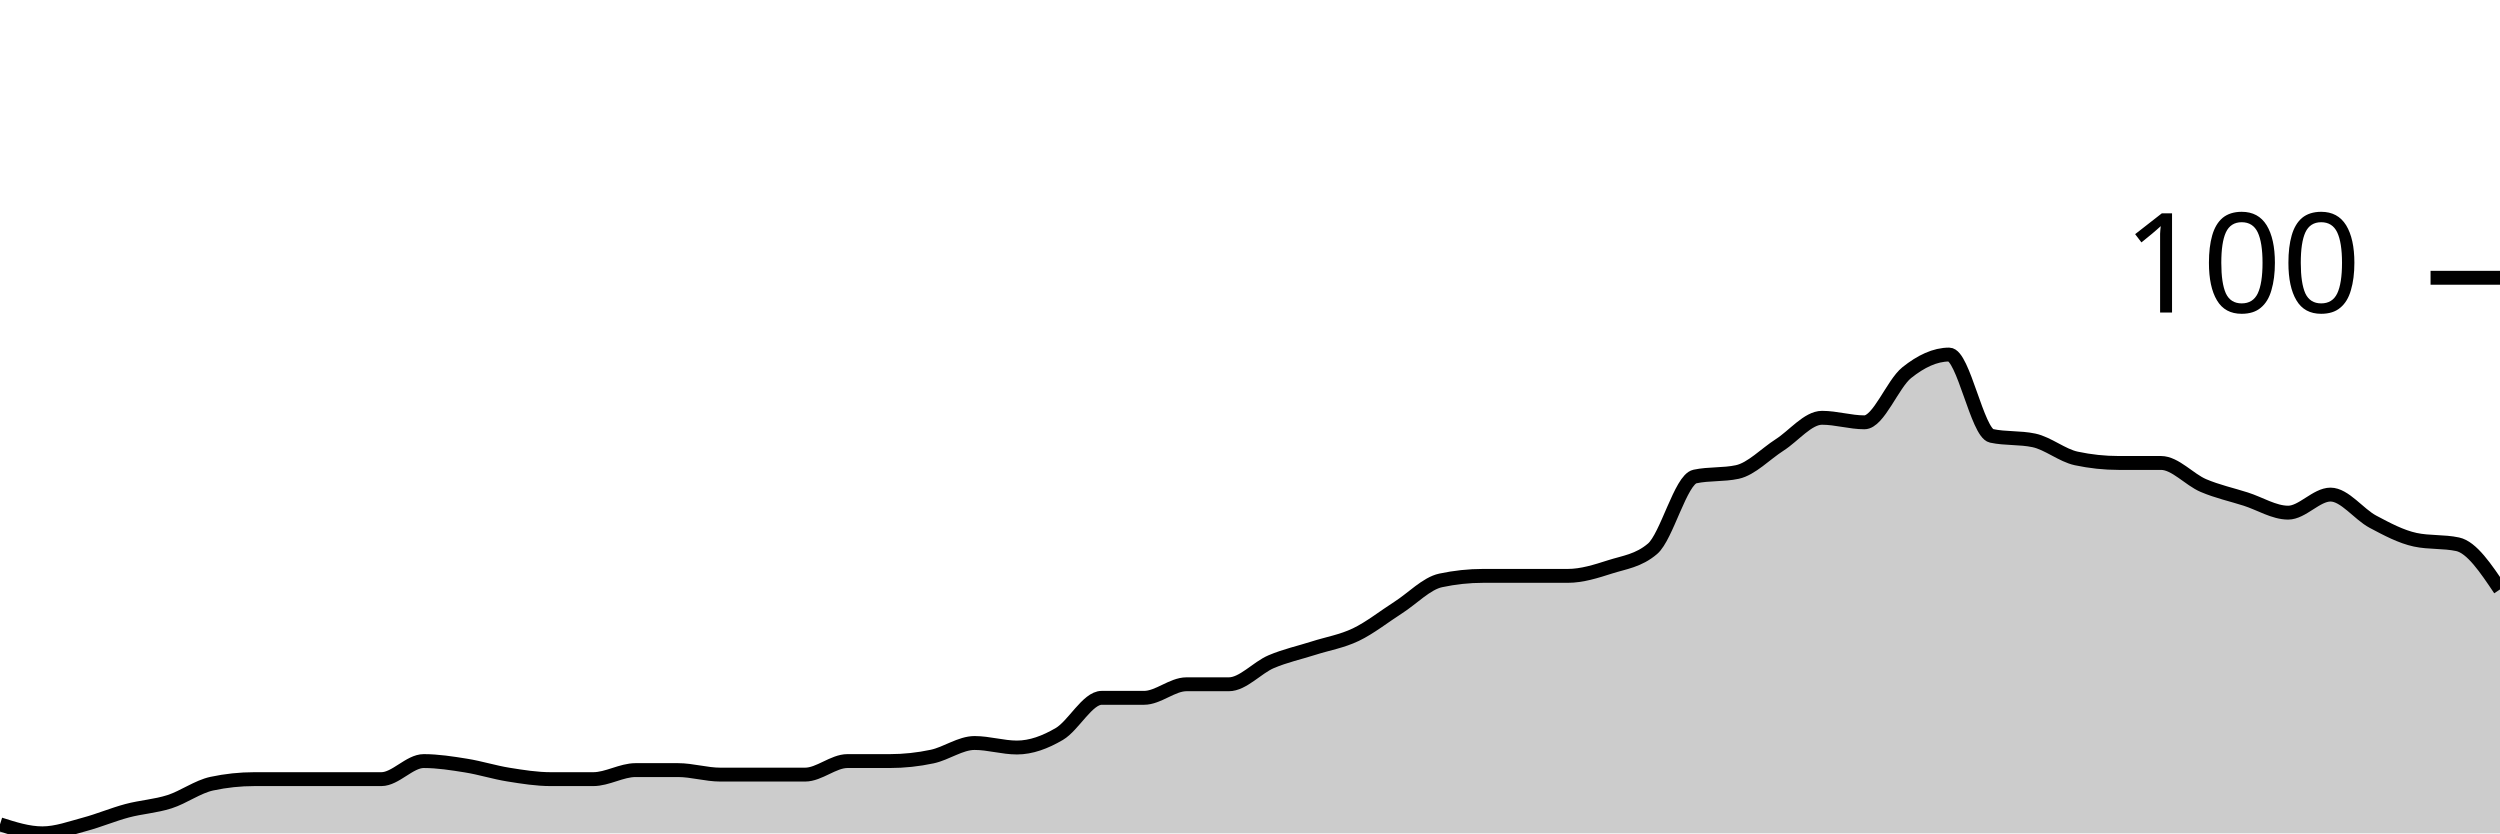
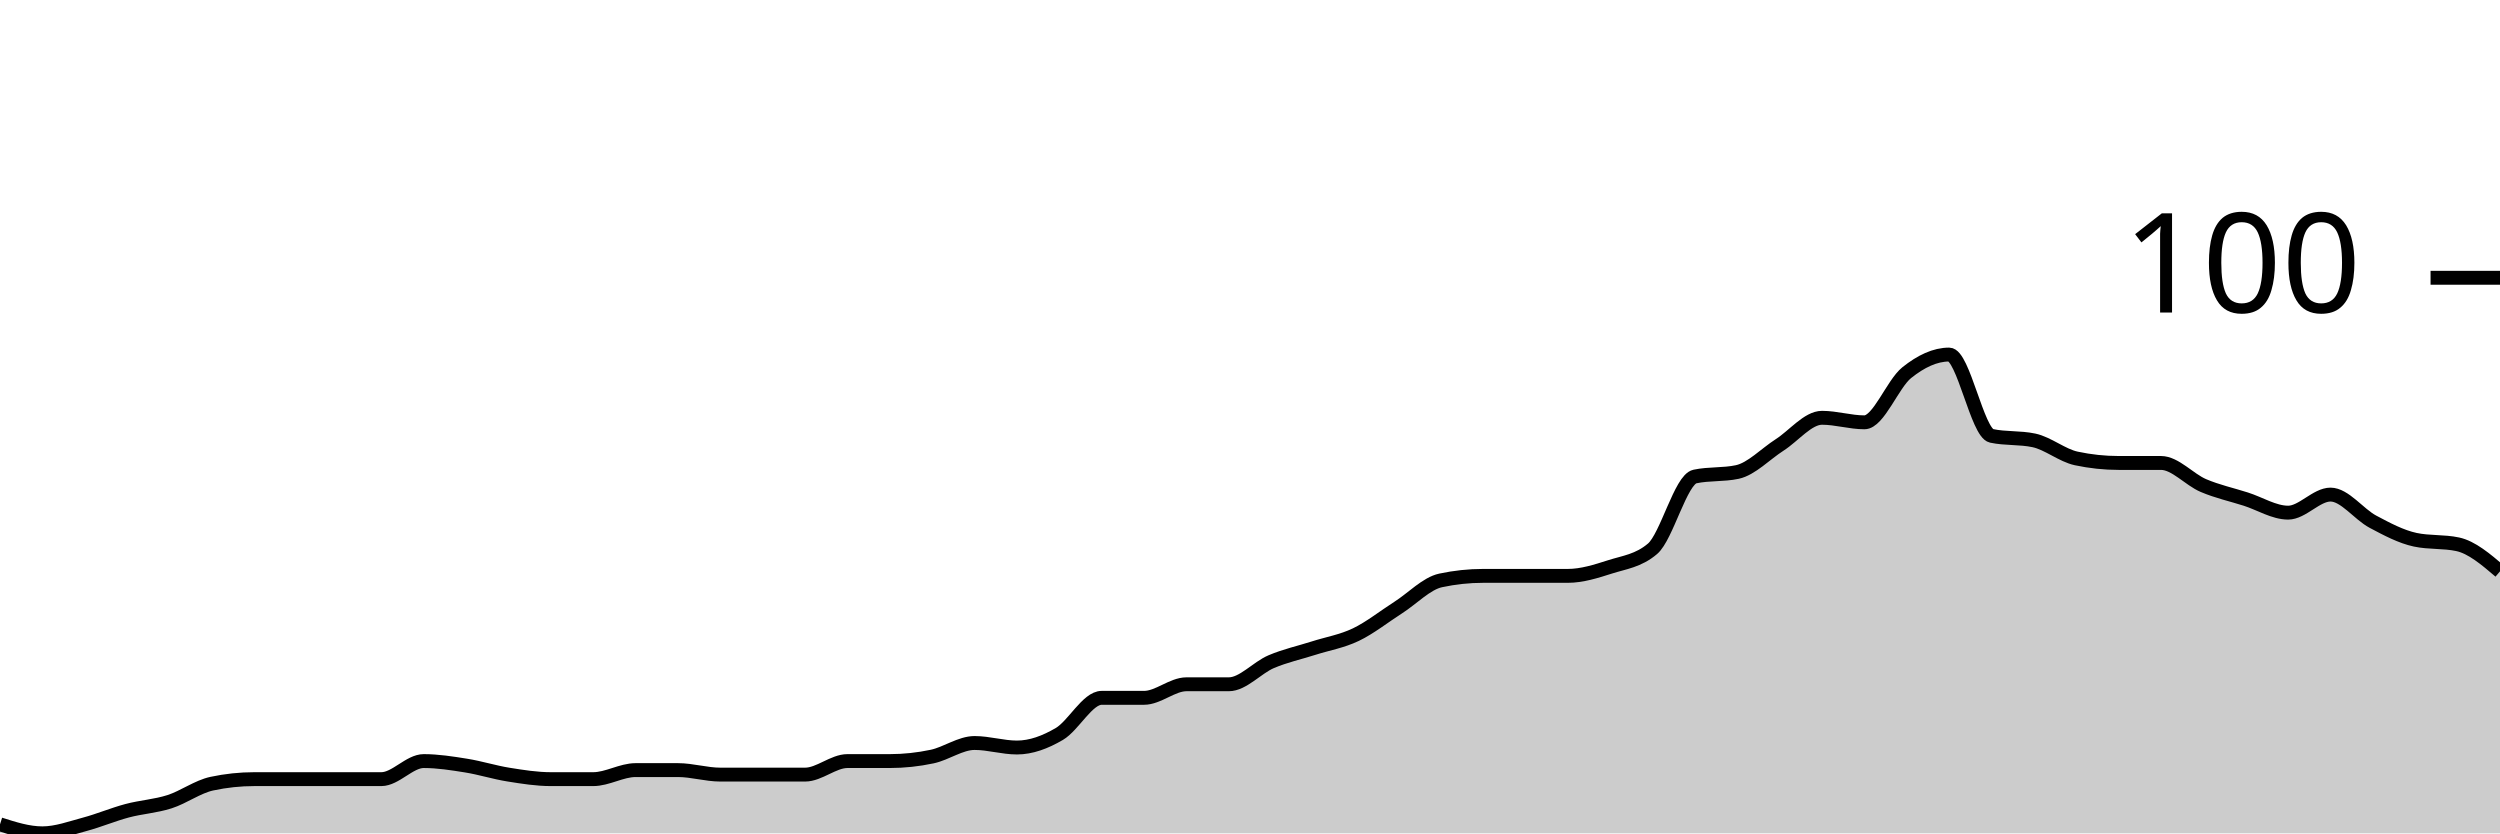
<svg xmlns="http://www.w3.org/2000/svg" viewBox="0 0 180 60">
  <g transform="translate(0,20)">
-     <path class="area" fill="rgba(0, 0, 0, 0.2)" d="M0,39.35C1.017,39.675,2.034,40,3.051,40C4.068,40,5.085,39.621,6.102,39.35C7.119,39.079,8.136,38.645,9.153,38.374C10.169,38.103,11.186,38.049,12.203,37.724C13.22,37.398,14.237,36.64,15.254,36.423C16.271,36.206,17.288,36.098,18.305,36.098C19.322,36.098,20.339,36.098,21.356,36.098C22.373,36.098,23.39,36.098,24.407,36.098C25.424,36.098,26.441,36.098,27.458,36.098C28.475,36.098,29.492,34.797,30.508,34.797C31.525,34.797,32.542,34.959,33.559,35.122C34.576,35.285,35.593,35.61,36.61,35.772C37.627,35.935,38.644,36.098,39.661,36.098C40.678,36.098,41.695,36.098,42.712,36.098C43.729,36.098,44.746,35.447,45.763,35.447C46.78,35.447,47.797,35.447,48.814,35.447C49.831,35.447,50.847,35.772,51.864,35.772C52.881,35.772,53.898,35.772,54.915,35.772C55.932,35.772,56.949,35.772,57.966,35.772C58.983,35.772,60,34.797,61.017,34.797C62.034,34.797,63.051,34.797,64.068,34.797C65.085,34.797,66.102,34.688,67.119,34.472C68.136,34.255,69.153,33.496,70.169,33.496C71.186,33.496,72.203,33.821,73.22,33.821C74.237,33.821,75.254,33.442,76.271,32.846C77.288,32.249,78.305,30.244,79.322,30.244C80.339,30.244,81.356,30.244,82.373,30.244C83.39,30.244,84.407,29.268,85.424,29.268C86.441,29.268,87.458,29.268,88.475,29.268C89.492,29.268,90.508,28.076,91.525,27.642C92.542,27.209,93.559,26.992,94.576,26.667C95.593,26.341,96.61,26.179,97.627,25.691C98.644,25.203,99.661,24.39,100.678,23.74C101.695,23.089,102.712,22.005,103.729,21.789C104.746,21.572,105.763,21.463,106.78,21.463C107.797,21.463,108.814,21.463,109.831,21.463C110.847,21.463,111.864,21.463,112.881,21.463C113.898,21.463,114.915,21.138,115.932,20.813C116.949,20.488,117.966,20.379,118.983,19.512C120,18.645,121.017,14.526,122.034,14.309C123.051,14.092,124.068,14.201,125.085,13.984C126.102,13.767,127.119,12.683,128.136,12.033C129.153,11.382,130.169,10.081,131.186,10.081C132.203,10.081,133.22,10.407,134.237,10.407C135.254,10.407,136.271,7.642,137.288,6.829C138.305,6.016,139.322,5.528,140.339,5.528C141.356,5.528,142.373,11.165,143.39,11.382C144.407,11.599,145.424,11.491,146.441,11.707C147.458,11.924,148.475,12.791,149.492,13.008C150.508,13.225,151.525,13.333,152.542,13.333C153.559,13.333,154.576,13.333,155.593,13.333C156.61,13.333,157.627,14.526,158.644,14.959C159.661,15.393,160.678,15.61,161.695,15.935C162.712,16.26,163.729,16.911,164.746,16.911C165.763,16.911,166.78,15.61,167.797,15.61C168.814,15.61,169.831,17.019,170.847,17.561C171.864,18.103,172.881,18.645,173.898,18.862C174.915,19.079,175.932,18.97,176.949,19.187C177.966,19.404,178.983,20.921,180,22.439L180,40C178.983,40,177.966,40,176.949,40C175.932,40,174.915,40,173.898,40C172.881,40,171.864,40,170.847,40C169.831,40,168.814,40,167.797,40C166.78,40,165.763,40,164.746,40C163.729,40,162.712,40,161.695,40C160.678,40,159.661,40,158.644,40C157.627,40,156.61,40,155.593,40C154.576,40,153.559,40,152.542,40C151.525,40,150.508,40,149.492,40C148.475,40,147.458,40,146.441,40C145.424,40,144.407,40,143.39,40C142.373,40,141.356,40,140.339,40C139.322,40,138.305,40,137.288,40C136.271,40,135.254,40,134.237,40C133.22,40,132.203,40,131.186,40C130.169,40,129.153,40,128.136,40C127.119,40,126.102,40,125.085,40C124.068,40,123.051,40,122.034,40C121.017,40,120,40,118.983,40C117.966,40,116.949,40,115.932,40C114.915,40,113.898,40,112.881,40C111.864,40,110.847,40,109.831,40C108.814,40,107.797,40,106.78,40C105.763,40,104.746,40,103.729,40C102.712,40,101.695,40,100.678,40C99.661,40,98.644,40,97.627,40C96.61,40,95.593,40,94.576,40C93.559,40,92.542,40,91.525,40C90.508,40,89.492,40,88.475,40C87.458,40,86.441,40,85.424,40C84.407,40,83.39,40,82.373,40C81.356,40,80.339,40,79.322,40C78.305,40,77.288,40,76.271,40C75.254,40,74.237,40,73.22,40C72.203,40,71.186,40,70.169,40C69.153,40,68.136,40,67.119,40C66.102,40,65.085,40,64.068,40C63.051,40,62.034,40,61.017,40C60,40,58.983,40,57.966,40C56.949,40,55.932,40,54.915,40C53.898,40,52.881,40,51.864,40C50.847,40,49.831,40,48.814,40C47.797,40,46.78,40,45.763,40C44.746,40,43.729,40,42.712,40C41.695,40,40.678,40,39.661,40C38.644,40,37.627,40,36.61,40C35.593,40,34.576,40,33.559,40C32.542,40,31.525,40,30.508,40C29.492,40,28.475,40,27.458,40C26.441,40,25.424,40,24.407,40C23.39,40,22.373,40,21.356,40C20.339,40,19.322,40,18.305,40C17.288,40,16.271,40,15.254,40C14.237,40,13.22,40,12.203,40C11.186,40,10.169,40,9.153,40C8.136,40,7.119,40,6.102,40C5.085,40,4.068,40,3.051,40C2.034,40,1.017,40,0,40Z" />
-     <path class="line" stroke="black" fill="none" d="M0,39.35C1.017,39.675,2.034,40,3.051,40C4.068,40,5.085,39.621,6.102,39.35C7.119,39.079,8.136,38.645,9.153,38.374C10.169,38.103,11.186,38.049,12.203,37.724C13.22,37.398,14.237,36.64,15.254,36.423C16.271,36.206,17.288,36.098,18.305,36.098C19.322,36.098,20.339,36.098,21.356,36.098C22.373,36.098,23.39,36.098,24.407,36.098C25.424,36.098,26.441,36.098,27.458,36.098C28.475,36.098,29.492,34.797,30.508,34.797C31.525,34.797,32.542,34.959,33.559,35.122C34.576,35.285,35.593,35.61,36.61,35.772C37.627,35.935,38.644,36.098,39.661,36.098C40.678,36.098,41.695,36.098,42.712,36.098C43.729,36.098,44.746,35.447,45.763,35.447C46.78,35.447,47.797,35.447,48.814,35.447C49.831,35.447,50.847,35.772,51.864,35.772C52.881,35.772,53.898,35.772,54.915,35.772C55.932,35.772,56.949,35.772,57.966,35.772C58.983,35.772,60,34.797,61.017,34.797C62.034,34.797,63.051,34.797,64.068,34.797C65.085,34.797,66.102,34.688,67.119,34.472C68.136,34.255,69.153,33.496,70.169,33.496C71.186,33.496,72.203,33.821,73.22,33.821C74.237,33.821,75.254,33.442,76.271,32.846C77.288,32.249,78.305,30.244,79.322,30.244C80.339,30.244,81.356,30.244,82.373,30.244C83.39,30.244,84.407,29.268,85.424,29.268C86.441,29.268,87.458,29.268,88.475,29.268C89.492,29.268,90.508,28.076,91.525,27.642C92.542,27.209,93.559,26.992,94.576,26.667C95.593,26.341,96.61,26.179,97.627,25.691C98.644,25.203,99.661,24.39,100.678,23.74C101.695,23.089,102.712,22.005,103.729,21.789C104.746,21.572,105.763,21.463,106.78,21.463C107.797,21.463,108.814,21.463,109.831,21.463C110.847,21.463,111.864,21.463,112.881,21.463C113.898,21.463,114.915,21.138,115.932,20.813C116.949,20.488,117.966,20.379,118.983,19.512C120,18.645,121.017,14.526,122.034,14.309C123.051,14.092,124.068,14.201,125.085,13.984C126.102,13.767,127.119,12.683,128.136,12.033C129.153,11.382,130.169,10.081,131.186,10.081C132.203,10.081,133.22,10.407,134.237,10.407C135.254,10.407,136.271,7.642,137.288,6.829C138.305,6.016,139.322,5.528,140.339,5.528C141.356,5.528,142.373,11.165,143.39,11.382C144.407,11.599,145.424,11.491,146.441,11.707C147.458,11.924,148.475,12.791,149.492,13.008C150.508,13.225,151.525,13.333,152.542,13.333C153.559,13.333,154.576,13.333,155.593,13.333C156.61,13.333,157.627,14.526,158.644,14.959C159.661,15.393,160.678,15.61,161.695,15.935C162.712,16.26,163.729,16.911,164.746,16.911C165.763,16.911,166.78,15.61,167.797,15.61C168.814,15.61,169.831,17.019,170.847,17.561C171.864,18.103,172.881,18.645,173.898,18.862C174.915,19.079,175.932,18.97,176.949,19.187C177.966,19.404,178.983,20.921,180,22.439" />
+     <path class="area" fill="rgba(0, 0, 0, 0.2)" d="M0,39.35C1.017,39.675,2.034,40,3.051,40C4.068,40,5.085,39.621,6.102,39.35C7.119,39.079,8.136,38.645,9.153,38.374C10.169,38.103,11.186,38.049,12.203,37.724C13.22,37.398,14.237,36.64,15.254,36.423C16.271,36.206,17.288,36.098,18.305,36.098C19.322,36.098,20.339,36.098,21.356,36.098C22.373,36.098,23.39,36.098,24.407,36.098C25.424,36.098,26.441,36.098,27.458,36.098C28.475,36.098,29.492,34.797,30.508,34.797C31.525,34.797,32.542,34.959,33.559,35.122C34.576,35.285,35.593,35.61,36.61,35.772C37.627,35.935,38.644,36.098,39.661,36.098C40.678,36.098,41.695,36.098,42.712,36.098C43.729,36.098,44.746,35.447,45.763,35.447C46.78,35.447,47.797,35.447,48.814,35.447C49.831,35.447,50.847,35.772,51.864,35.772C52.881,35.772,53.898,35.772,54.915,35.772C55.932,35.772,56.949,35.772,57.966,35.772C58.983,35.772,60,34.797,61.017,34.797C62.034,34.797,63.051,34.797,64.068,34.797C65.085,34.797,66.102,34.688,67.119,34.472C68.136,34.255,69.153,33.496,70.169,33.496C71.186,33.496,72.203,33.821,73.22,33.821C74.237,33.821,75.254,33.442,76.271,32.846C77.288,32.249,78.305,30.244,79.322,30.244C80.339,30.244,81.356,30.244,82.373,30.244C83.39,30.244,84.407,29.268,85.424,29.268C86.441,29.268,87.458,29.268,88.475,29.268C89.492,29.268,90.508,28.076,91.525,27.642C92.542,27.209,93.559,26.992,94.576,26.667C95.593,26.341,96.61,26.179,97.627,25.691C98.644,25.203,99.661,24.39,100.678,23.74C101.695,23.089,102.712,22.005,103.729,21.789C104.746,21.572,105.763,21.463,106.78,21.463C107.797,21.463,108.814,21.463,109.831,21.463C110.847,21.463,111.864,21.463,112.881,21.463C113.898,21.463,114.915,21.138,115.932,20.813C116.949,20.488,117.966,20.379,118.983,19.512C120,18.645,121.017,14.526,122.034,14.309C123.051,14.092,124.068,14.201,125.085,13.984C126.102,13.767,127.119,12.683,128.136,12.033C129.153,11.382,130.169,10.081,131.186,10.081C132.203,10.081,133.22,10.407,134.237,10.407C135.254,10.407,136.271,7.642,137.288,6.829C138.305,6.016,139.322,5.528,140.339,5.528C141.356,5.528,142.373,11.165,143.39,11.382C144.407,11.599,145.424,11.491,146.441,11.707C147.458,11.924,148.475,12.791,149.492,13.008C150.508,13.225,151.525,13.333,152.542,13.333C153.559,13.333,154.576,13.333,155.593,13.333C156.61,13.333,157.627,14.526,158.644,14.959C159.661,15.393,160.678,15.61,161.695,15.935C162.712,16.26,163.729,16.911,164.746,16.911C165.763,16.911,166.78,15.61,167.797,15.61C168.814,15.61,169.831,17.019,170.847,17.561C171.864,18.103,172.881,18.645,173.898,18.862C174.915,19.079,175.932,18.97,176.949,19.187C177.966,19.404,178.983,20.271,180,21.138L180,40C178.983,40,177.966,40,176.949,40C175.932,40,174.915,40,173.898,40C172.881,40,171.864,40,170.847,40C169.831,40,168.814,40,167.797,40C166.78,40,165.763,40,164.746,40C163.729,40,162.712,40,161.695,40C160.678,40,159.661,40,158.644,40C157.627,40,156.61,40,155.593,40C154.576,40,153.559,40,152.542,40C151.525,40,150.508,40,149.492,40C148.475,40,147.458,40,146.441,40C145.424,40,144.407,40,143.39,40C142.373,40,141.356,40,140.339,40C139.322,40,138.305,40,137.288,40C136.271,40,135.254,40,134.237,40C133.22,40,132.203,40,131.186,40C130.169,40,129.153,40,128.136,40C127.119,40,126.102,40,125.085,40C124.068,40,123.051,40,122.034,40C121.017,40,120,40,118.983,40C117.966,40,116.949,40,115.932,40C114.915,40,113.898,40,112.881,40C111.864,40,110.847,40,109.831,40C108.814,40,107.797,40,106.78,40C105.763,40,104.746,40,103.729,40C102.712,40,101.695,40,100.678,40C99.661,40,98.644,40,97.627,40C96.61,40,95.593,40,94.576,40C93.559,40,92.542,40,91.525,40C90.508,40,89.492,40,88.475,40C87.458,40,86.441,40,85.424,40C84.407,40,83.39,40,82.373,40C81.356,40,80.339,40,79.322,40C78.305,40,77.288,40,76.271,40C75.254,40,74.237,40,73.22,40C72.203,40,71.186,40,70.169,40C69.153,40,68.136,40,67.119,40C66.102,40,65.085,40,64.068,40C63.051,40,62.034,40,61.017,40C60,40,58.983,40,57.966,40C56.949,40,55.932,40,54.915,40C53.898,40,52.881,40,51.864,40C50.847,40,49.831,40,48.814,40C47.797,40,46.78,40,45.763,40C44.746,40,43.729,40,42.712,40C41.695,40,40.678,40,39.661,40C38.644,40,37.627,40,36.61,40C35.593,40,34.576,40,33.559,40C32.542,40,31.525,40,30.508,40C29.492,40,28.475,40,27.458,40C26.441,40,25.424,40,24.407,40C23.39,40,22.373,40,21.356,40C20.339,40,19.322,40,18.305,40C17.288,40,16.271,40,15.254,40C14.237,40,13.22,40,12.203,40C11.186,40,10.169,40,9.153,40C8.136,40,7.119,40,6.102,40C5.085,40,4.068,40,3.051,40C2.034,40,1.017,40,0,40Z" />
+     <path class="line" stroke="black" fill="none" d="M0,39.35C1.017,39.675,2.034,40,3.051,40C4.068,40,5.085,39.621,6.102,39.35C7.119,39.079,8.136,38.645,9.153,38.374C10.169,38.103,11.186,38.049,12.203,37.724C13.22,37.398,14.237,36.64,15.254,36.423C16.271,36.206,17.288,36.098,18.305,36.098C19.322,36.098,20.339,36.098,21.356,36.098C22.373,36.098,23.39,36.098,24.407,36.098C25.424,36.098,26.441,36.098,27.458,36.098C28.475,36.098,29.492,34.797,30.508,34.797C31.525,34.797,32.542,34.959,33.559,35.122C34.576,35.285,35.593,35.61,36.61,35.772C37.627,35.935,38.644,36.098,39.661,36.098C40.678,36.098,41.695,36.098,42.712,36.098C43.729,36.098,44.746,35.447,45.763,35.447C46.78,35.447,47.797,35.447,48.814,35.447C49.831,35.447,50.847,35.772,51.864,35.772C52.881,35.772,53.898,35.772,54.915,35.772C55.932,35.772,56.949,35.772,57.966,35.772C58.983,35.772,60,34.797,61.017,34.797C62.034,34.797,63.051,34.797,64.068,34.797C65.085,34.797,66.102,34.688,67.119,34.472C68.136,34.255,69.153,33.496,70.169,33.496C71.186,33.496,72.203,33.821,73.22,33.821C74.237,33.821,75.254,33.442,76.271,32.846C77.288,32.249,78.305,30.244,79.322,30.244C80.339,30.244,81.356,30.244,82.373,30.244C83.39,30.244,84.407,29.268,85.424,29.268C86.441,29.268,87.458,29.268,88.475,29.268C89.492,29.268,90.508,28.076,91.525,27.642C92.542,27.209,93.559,26.992,94.576,26.667C95.593,26.341,96.61,26.179,97.627,25.691C98.644,25.203,99.661,24.39,100.678,23.74C101.695,23.089,102.712,22.005,103.729,21.789C104.746,21.572,105.763,21.463,106.78,21.463C107.797,21.463,108.814,21.463,109.831,21.463C110.847,21.463,111.864,21.463,112.881,21.463C113.898,21.463,114.915,21.138,115.932,20.813C116.949,20.488,117.966,20.379,118.983,19.512C120,18.645,121.017,14.526,122.034,14.309C123.051,14.092,124.068,14.201,125.085,13.984C126.102,13.767,127.119,12.683,128.136,12.033C129.153,11.382,130.169,10.081,131.186,10.081C132.203,10.081,133.22,10.407,134.237,10.407C135.254,10.407,136.271,7.642,137.288,6.829C138.305,6.016,139.322,5.528,140.339,5.528C141.356,5.528,142.373,11.165,143.39,11.382C144.407,11.599,145.424,11.491,146.441,11.707C147.458,11.924,148.475,12.791,149.492,13.008C150.508,13.225,151.525,13.333,152.542,13.333C153.559,13.333,154.576,13.333,155.593,13.333C156.61,13.333,157.627,14.526,158.644,14.959C159.661,15.393,160.678,15.61,161.695,15.935C162.712,16.26,163.729,16.911,164.746,16.911C165.763,16.911,166.78,15.61,167.797,15.61C168.814,15.61,169.831,17.019,170.847,17.561C171.864,18.103,172.881,18.645,173.898,18.862C174.915,19.079,175.932,18.97,176.949,19.187C177.966,19.404,178.983,20.271,180,21.138" />
    <path class="axis-ceiling" stroke-width="1" stroke="black" fill="none" d="M175,0L180,0" />
    <text class="axis-ceiling-label" font-family="sans-serif" text-anchor="end" font-size="10px" x="170" y="2.5">100</text>
  </g>
</svg>
